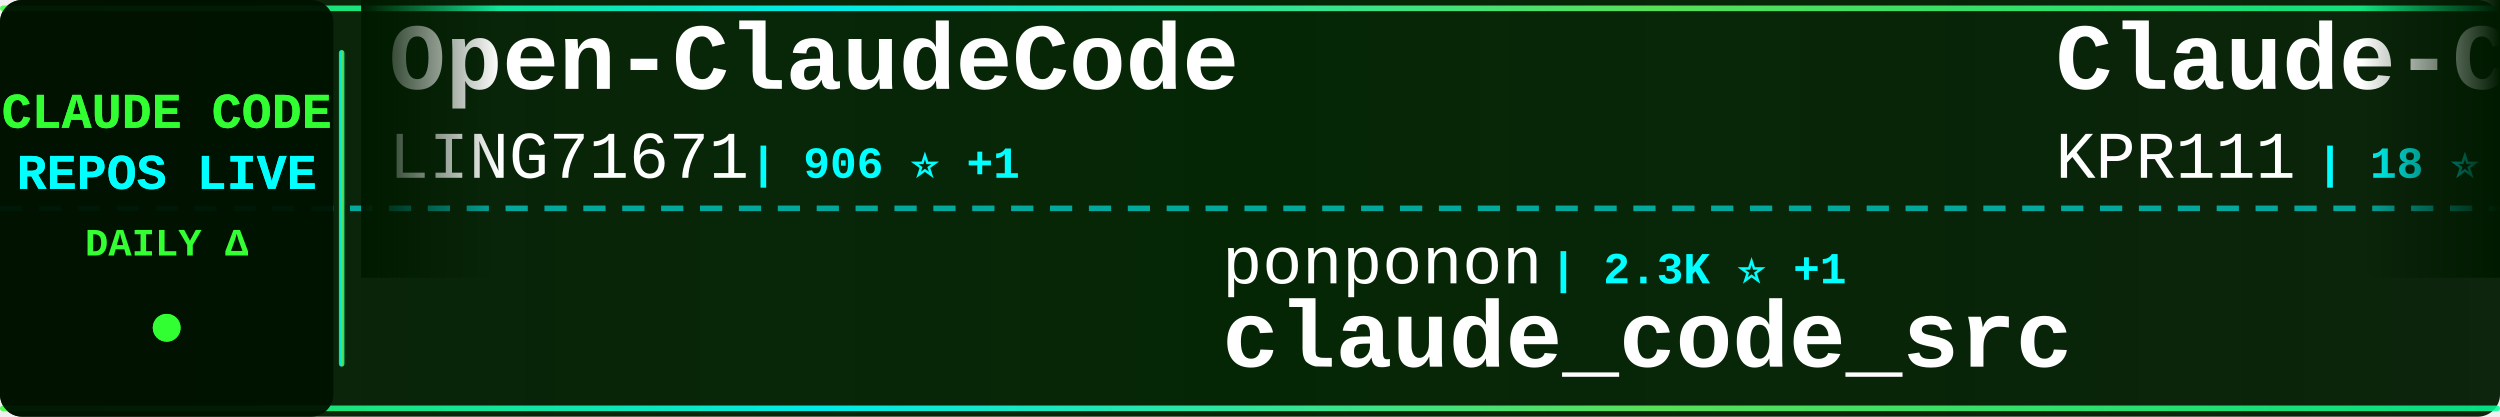
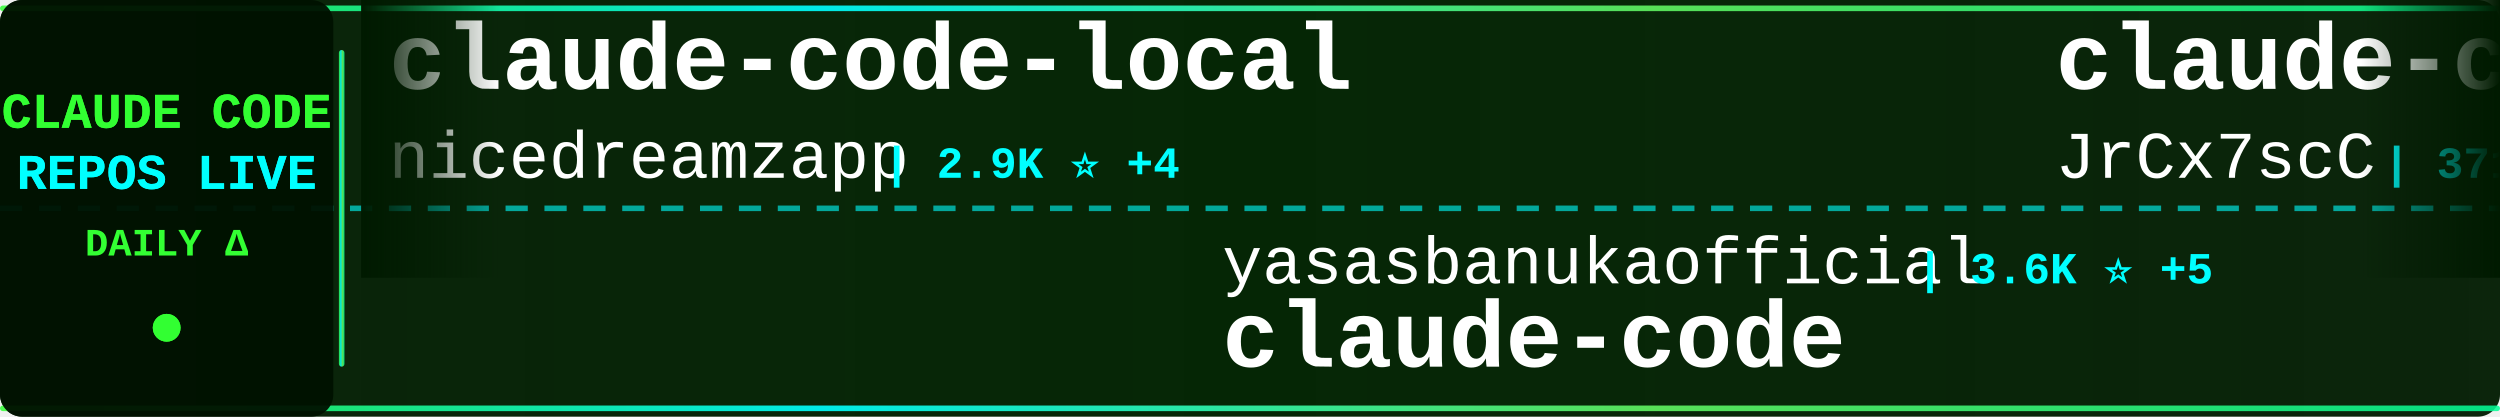
<svg xmlns="http://www.w3.org/2000/svg" width="900" height="150">
  <defs>
    <linearGradient id="tickerBg" x1="0%" y1="0%" x2="100%" y2="0%">
      <stop offset="0%" style="stop-color:#001a00;stop-opacity:0.95" />
      <stop offset="50%" style="stop-color:#002200;stop-opacity:0.98" />
      <stop offset="100%" style="stop-color:#001a00;stop-opacity:0.95" />
    </linearGradient>
    <linearGradient id="borderGrad" x1="0%" y1="0%" x2="100%" y2="0%">
      <stop offset="0%" style="stop-color:#33ff33;stop-opacity:0.85">
        <animate attributeName="stop-opacity" values="0.85;1;0.85" dur="2s" repeatCount="indefinite" />
      </stop>
      <stop offset="33%" style="stop-color:#00ffff;stop-opacity:0.9">
        <animate attributeName="stop-opacity" values="0.9;1;0.9" dur="2.2s" repeatCount="indefinite" />
      </stop>
      <stop offset="66%" style="stop-color:#66ff66;stop-opacity:0.85">
        <animate attributeName="stop-opacity" values="0.85;1;0.85" dur="1.8s" repeatCount="indefinite" />
      </stop>
      <stop offset="100%" style="stop-color:#00ff99;stop-opacity:0.85">
        <animate attributeName="stop-opacity" values="0.85;1;0.85" dur="2s" repeatCount="indefinite" />
      </stop>
    </linearGradient>
    <filter id="textGlow">
      <feGaussianBlur stdDeviation="0.1" result="coloredBlur" />
      <feMerge>
        <feMergeNode in="coloredBlur" />
        <feMergeNode in="SourceGraphic" />
      </feMerge>
    </filter>
    <filter id="metricGlow">
      <feGaussianBlur stdDeviation="0.2" result="coloredBlur" />
      <feMerge>
        <feMergeNode in="coloredBlur" />
        <feMergeNode in="SourceGraphic" />
      </feMerge>
    </filter>
    <linearGradient id="leftFade" x1="0%" y1="0%" x2="100%" y2="0%">
      <stop offset="0%" style="stop-color:#001a00;stop-opacity:1" />
      <stop offset="100%" style="stop-color:#001a00;stop-opacity:0" />
    </linearGradient>
    <linearGradient id="rightFade" x1="0%" y1="0%" x2="100%" y2="0%">
      <stop offset="0%" style="stop-color:#001a00;stop-opacity:0" />
      <stop offset="100%" style="stop-color:#001a00;stop-opacity:1" />
    </linearGradient>
  </defs>
  <rect width="900" height="150" fill="url(#tickerBg)" rx="8" />
  <rect x="0" y="2" width="900" height="2" fill="url(#borderGrad)" rx="1" />
  <rect x="0" y="146" width="900" height="2" fill="url(#borderGrad)" rx="1" />
  <line x1="0" y1="75" x2="900" y2="75" stroke="#00ffff" stroke-width="2" stroke-dasharray="8 6" opacity="0.6" />
  <rect x="0" y="0" width="120" height="150" fill="#001100" opacity="0.95" rx="8" />
  <text x="60" y="46" font-family="'Courier New', monospace" font-size="18" font-weight="bold" fill="#33ff33" text-anchor="middle" filter="url(#textGlow)">
    CLAUDE CODE
  </text>
  <text x="60" y="68" font-family="'Courier New', monospace" font-size="18" font-weight="bold" fill="#00ffff" text-anchor="middle" filter="url(#textGlow)">
    REPOS LIVE
  </text>
  <text x="60" y="92" font-family="'Courier New', monospace" font-size="14" font-weight="bold" fill="#33ff33" text-anchor="middle">
    DAILY Δ
  </text>
  <circle cx="60" cy="118" r="5" fill="#33ff33" filter="url(#metricGlow)">
    <animate attributeName="r" values="4;6;4" dur="1.5s" repeatCount="indefinite" />
    <animate attributeName="opacity" values="0.6;1;0.6" dur="1.5s" repeatCount="indefinite" />
  </circle>
  <rect x="122" y="18" width="2" height="114" fill="url(#borderGrad)" rx="1" />
  <clipPath id="tickerClip">
    <rect x="130" y="0" width="770" height="150" />
  </clipPath>
  <g clip-path="url(#tickerClip)">
    <g id="tickerItems">
      <animateTransform attributeName="transform" attributeType="XML" type="translate" from="0 0" to="-3000 0" dur="54s" repeatCount="indefinite" />
      <g transform="translate(0, 0)">
-         <text x="140" y="32" font-family="'Courier New', monospace" font-size="34" font-weight="bold" fill="#ffffff">Open-ClaudeCode</text>
-         <text x="140" y="64" font-family="'Courier New', monospace" font-size="24" font-weight="normal" fill="#ffffff" opacity="1.0">LING71671</text>
-         <text x="270" y="64" font-family="'Courier New', monospace" font-size="16" font-weight="bold" fill="#00ffff"> | 906 ⭐ +1</text>
+         <text x="140" y="32" font-family="'Courier New', monospace" font-size="34" font-weight="bold" fill="#ffffff">claude-code-local</text>
+         <text x="140" y="64" font-family="'Courier New', monospace" font-size="24" font-weight="normal" fill="#ffffff" opacity="1.0">nicedreamzapp</text>
+         <text x="318" y="64" font-family="'Courier New', monospace" font-size="16" font-weight="bold" fill="#00ffff"> | 2.9K ⭐ +4</text>
      </g>
      <g transform="translate(300, 0)">
-         <text x="140" y="102" font-family="'Courier New', monospace" font-size="24" font-weight="normal" fill="#ffffff" opacity="1.0">ponponon</text>
-         <text x="258" y="102" font-family="'Courier New', monospace" font-size="16" font-weight="bold" fill="#00ffff"> | 2.3K ⭐ +1</text>
-         <text x="140" y="132" font-family="'Courier New', monospace" font-size="34" font-weight="bold" fill="#ffffff">claude_code_src</text>
+         <text x="140" y="102" font-family="'Courier New', monospace" font-size="24" font-weight="normal" fill="#ffffff" opacity="1.0">yasasbanukaofficial</text>
+         <text x="390" y="102" font-family="'Courier New', monospace" font-size="16" font-weight="bold" fill="#00ffff"> | 3.6K ⭐ +5</text>
+         <text x="140" y="132" font-family="'Courier New', monospace" font-size="34" font-weight="bold" fill="#ffffff">claude-code</text>
      </g>
      <g transform="translate(600, 0)">
-         <text x="140" y="32" font-family="'Courier New', monospace" font-size="34" font-weight="bold" fill="#ffffff">Claude-Code</text>
-         <text x="140" y="64" font-family="'Courier New', monospace" font-size="24" font-weight="normal" fill="#ffffff" opacity="1.0">KPR111</text>
-         <text x="234" y="64" font-family="'Courier New', monospace" font-size="16" font-weight="bold" fill="#00ffff"> | 18 ⭐</text>
+         <text x="140" y="32" font-family="'Courier New', monospace" font-size="34" font-weight="bold" fill="#ffffff">claude-code-source</text>
+         <text x="140" y="64" font-family="'Courier New', monospace" font-size="24" font-weight="normal" fill="#ffffff" opacity="1.0">JrCx7scC</text>
+         <text x="258" y="64" font-family="'Courier New', monospace" font-size="16" font-weight="bold" fill="#00ffff"> | 371 ⭐</text>
      </g>
      <g transform="translate(900, 0)">
-         <text x="140" y="102" font-family="'Courier New', monospace" font-size="24" font-weight="normal" fill="#ffffff" opacity="1.0">AICoderTudou</text>
-         <text x="306" y="102" font-family="'Courier New', monospace" font-size="16" font-weight="bold" fill="#00ffff"> | 498 ⭐</text>
-         <text x="140" y="132" font-family="'Courier New', monospace" font-size="34" font-weight="bold" fill="#ffffff">claude-code-tudou</text>
+         <text x="140" y="102" font-family="'Courier New', monospace" font-size="24" font-weight="normal" fill="#ffffff" opacity="1.0">Alishahryar1</text>
+         <text x="306" y="102" font-family="'Courier New', monospace" font-size="16" font-weight="bold" fill="#00ffff"> | 38.4K ⭐ +166</text>
+         <text x="140" y="132" font-family="'Courier New', monospace" font-size="34" font-weight="bold" fill="#ffffff">free-claude-code</text>
      </g>
      <g transform="translate(1200, 0)">
-         <text x="140" y="32" font-family="'Courier New', monospace" font-size="34" font-weight="bold" fill="#ffffff">claude-code-proxy</text>
-         <text x="140" y="64" font-family="'Courier New', monospace" font-size="24" font-weight="normal" fill="#ffffff" opacity="1.0">fuergaosi233</text>
-         <text x="306" y="64" font-family="'Courier New', monospace" font-size="16" font-weight="bold" fill="#00ffff"> | 2.7K ⭐</text>
+         <text x="140" y="32" font-family="'Courier New', monospace" font-size="34" font-weight="bold" fill="#ffffff">claude-code</text>
+         <text x="140" y="64" font-family="'Courier New', monospace" font-size="24" font-weight="normal" fill="#ffffff" opacity="1.0">lowcortisolprogrammer</text>
+         <text x="414" y="64" font-family="'Courier New', monospace" font-size="16" font-weight="bold" fill="#00ffff"> | 170 ⭐</text>
      </g>
      <g transform="translate(1500, 0)">
-         <text x="140" y="102" font-family="'Courier New', monospace" font-size="24" font-weight="normal" fill="#ffffff" opacity="1.0">anthropics</text>
-         <text x="282" y="102" font-family="'Courier New', monospace" font-size="16" font-weight="bold" fill="#00ffff"> | 890 ⭐</text>
-         <text x="140" y="132" font-family="'Courier New', monospace" font-size="34" font-weight="bold" fill="#ffffff">claude-code-base-action</text>
+         <text x="140" y="102" font-family="'Courier New', monospace" font-size="24" font-weight="normal" fill="#ffffff" opacity="1.0">jqueryscript</text>
+         <text x="306" y="102" font-family="'Courier New', monospace" font-size="16" font-weight="bold" fill="#00ffff"> | 455 ⭐</text>
+         <text x="140" y="132" font-family="'Courier New', monospace" font-size="34" font-weight="bold" fill="#ffffff">awesome-claude-code</text>
      </g>
      <g transform="translate(1800, 0)">
-         <text x="140" y="32" font-family="'Courier New', monospace" font-size="34" font-weight="bold" fill="#ffffff">claude-code</text>
-         <text x="140" y="64" font-family="'Courier New', monospace" font-size="24" font-weight="normal" fill="#ffffff" opacity="1.0">claude-code-best</text>
-         <text x="354" y="64" font-family="'Courier New', monospace" font-size="16" font-weight="bold" fill="#00ffff"> | 20.7K ⭐ +53</text>
+         <text x="140" y="32" font-family="'Courier New', monospace" font-size="34" font-weight="bold" fill="#ffffff">my-claude-code-setup</text>
+         <text x="140" y="64" font-family="'Courier New', monospace" font-size="24" font-weight="normal" fill="#ffffff" opacity="1.0">centminmod</text>
+         <text x="282" y="64" font-family="'Courier New', monospace" font-size="16" font-weight="bold" fill="#00ffff"> | 2.5K ⭐ +2</text>
      </g>
      <g transform="translate(2100, 0)">
-         <text x="140" y="102" font-family="'Courier New', monospace" font-size="24" font-weight="normal" fill="#ffffff" opacity="1.0">anthropics</text>
-         <text x="282" y="102" font-family="'Courier New', monospace" font-size="16" font-weight="bold" fill="#00ffff"> | 5.4K ⭐ +7</text>
-         <text x="140" y="132" font-family="'Courier New', monospace" font-size="34" font-weight="bold" fill="#ffffff">claude-code-security-rev...</text>
+         <text x="140" y="102" font-family="'Courier New', monospace" font-size="24" font-weight="normal" fill="#ffffff" opacity="1.0">SeemSeam</text>
+         <text x="258" y="102" font-family="'Courier New', monospace" font-size="16" font-weight="bold" fill="#00ffff"> | 3.2K ⭐ +6</text>
+         <text x="140" y="132" font-family="'Courier New', monospace" font-size="34" font-weight="bold" fill="#ffffff">claude_codex_bridge</text>
      </g>
      <g transform="translate(2400, 0)">
-         <text x="140" y="32" font-family="'Courier New', monospace" font-size="34" font-weight="bold" fill="#ffffff">arcads-claude-code</text>
-         <text x="140" y="64" font-family="'Courier New', monospace" font-size="24" font-weight="normal" fill="#ffffff" opacity="1.0">krusemediallc</text>
-         <text x="318" y="64" font-family="'Courier New', monospace" font-size="16" font-weight="bold" fill="#00ffff"> | 944 ⭐</text>
+         <text x="140" y="32" font-family="'Courier New', monospace" font-size="34" font-weight="bold" fill="#ffffff">claude-code-from-scratch</text>
+         <text x="140" y="64" font-family="'Courier New', monospace" font-size="24" font-weight="normal" fill="#ffffff" opacity="1.0">Windy3f3f3f3f</text>
+         <text x="318" y="64" font-family="'Courier New', monospace" font-size="16" font-weight="bold" fill="#00ffff"> | 2.1K ⭐ +22</text>
      </g>
      <g transform="translate(2700, 0)">
-         <text x="140" y="102" font-family="'Courier New', monospace" font-size="24" font-weight="normal" fill="#ffffff" opacity="1.0">ChrisWiles</text>
-         <text x="282" y="102" font-family="'Courier New', monospace" font-size="16" font-weight="bold" fill="#00ffff"> | 6.0K ⭐ +1</text>
-         <text x="140" y="132" font-family="'Courier New', monospace" font-size="34" font-weight="bold" fill="#ffffff">claude-code-showcase</text>
+         <text x="140" y="102" font-family="'Courier New', monospace" font-size="24" font-weight="normal" fill="#ffffff" opacity="1.0">Donchitos</text>
+         <text x="270" y="102" font-family="'Courier New', monospace" font-size="16" font-weight="bold" fill="#00ffff"> | 22.6K ⭐ +29</text>
+         <text x="140" y="132" font-family="'Courier New', monospace" font-size="34" font-weight="bold" fill="#ffffff">Claude-Code-Game-Studios</text>
      </g>
      <g transform="translate(3000, 0)">
-         <text x="140" y="32" font-family="'Courier New', monospace" font-size="34" font-weight="bold" fill="#ffffff">Open-ClaudeCode</text>
-         <text x="140" y="64" font-family="'Courier New', monospace" font-size="24" font-weight="normal" fill="#ffffff" opacity="1.0">LING71671</text>
-         <text x="270" y="64" font-family="'Courier New', monospace" font-size="16" font-weight="bold" fill="#00ffff"> | 906 ⭐ +1</text>
+         <text x="140" y="32" font-family="'Courier New', monospace" font-size="34" font-weight="bold" fill="#ffffff">claude-code-local</text>
+         <text x="140" y="64" font-family="'Courier New', monospace" font-size="24" font-weight="normal" fill="#ffffff" opacity="1.0">nicedreamzapp</text>
+         <text x="318" y="64" font-family="'Courier New', monospace" font-size="16" font-weight="bold" fill="#00ffff"> | 2.9K ⭐ +4</text>
      </g>
      <g transform="translate(3300, 0)">
-         <text x="140" y="102" font-family="'Courier New', monospace" font-size="24" font-weight="normal" fill="#ffffff" opacity="1.0">ponponon</text>
-         <text x="258" y="102" font-family="'Courier New', monospace" font-size="16" font-weight="bold" fill="#00ffff"> | 2.3K ⭐ +1</text>
-         <text x="140" y="132" font-family="'Courier New', monospace" font-size="34" font-weight="bold" fill="#ffffff">claude_code_src</text>
+         <text x="140" y="102" font-family="'Courier New', monospace" font-size="24" font-weight="normal" fill="#ffffff" opacity="1.0">yasasbanukaofficial</text>
+         <text x="390" y="102" font-family="'Courier New', monospace" font-size="16" font-weight="bold" fill="#00ffff"> | 3.6K ⭐ +5</text>
+         <text x="140" y="132" font-family="'Courier New', monospace" font-size="34" font-weight="bold" fill="#ffffff">claude-code</text>
      </g>
      <g transform="translate(3600, 0)">
-         <text x="140" y="32" font-family="'Courier New', monospace" font-size="34" font-weight="bold" fill="#ffffff">Claude-Code</text>
-         <text x="140" y="64" font-family="'Courier New', monospace" font-size="24" font-weight="normal" fill="#ffffff" opacity="1.0">KPR111</text>
-         <text x="234" y="64" font-family="'Courier New', monospace" font-size="16" font-weight="bold" fill="#00ffff"> | 18 ⭐</text>
+         <text x="140" y="32" font-family="'Courier New', monospace" font-size="34" font-weight="bold" fill="#ffffff">claude-code-source</text>
+         <text x="140" y="64" font-family="'Courier New', monospace" font-size="24" font-weight="normal" fill="#ffffff" opacity="1.0">JrCx7scC</text>
+         <text x="258" y="64" font-family="'Courier New', monospace" font-size="16" font-weight="bold" fill="#00ffff"> | 371 ⭐</text>
      </g>
      <g transform="translate(3900, 0)">
-         <text x="140" y="102" font-family="'Courier New', monospace" font-size="24" font-weight="normal" fill="#ffffff" opacity="1.0">AICoderTudou</text>
-         <text x="306" y="102" font-family="'Courier New', monospace" font-size="16" font-weight="bold" fill="#00ffff"> | 498 ⭐</text>
-         <text x="140" y="132" font-family="'Courier New', monospace" font-size="34" font-weight="bold" fill="#ffffff">claude-code-tudou</text>
+         <text x="140" y="102" font-family="'Courier New', monospace" font-size="24" font-weight="normal" fill="#ffffff" opacity="1.0">Alishahryar1</text>
+         <text x="306" y="102" font-family="'Courier New', monospace" font-size="16" font-weight="bold" fill="#00ffff"> | 38.4K ⭐ +166</text>
+         <text x="140" y="132" font-family="'Courier New', monospace" font-size="34" font-weight="bold" fill="#ffffff">free-claude-code</text>
      </g>
    </g>
  </g>
  <rect x="130" y="0" width="50" height="100" fill="url(#leftFade)" />
  <rect x="850" y="0" width="50" height="100" fill="url(#rightFade)" />
</svg>
